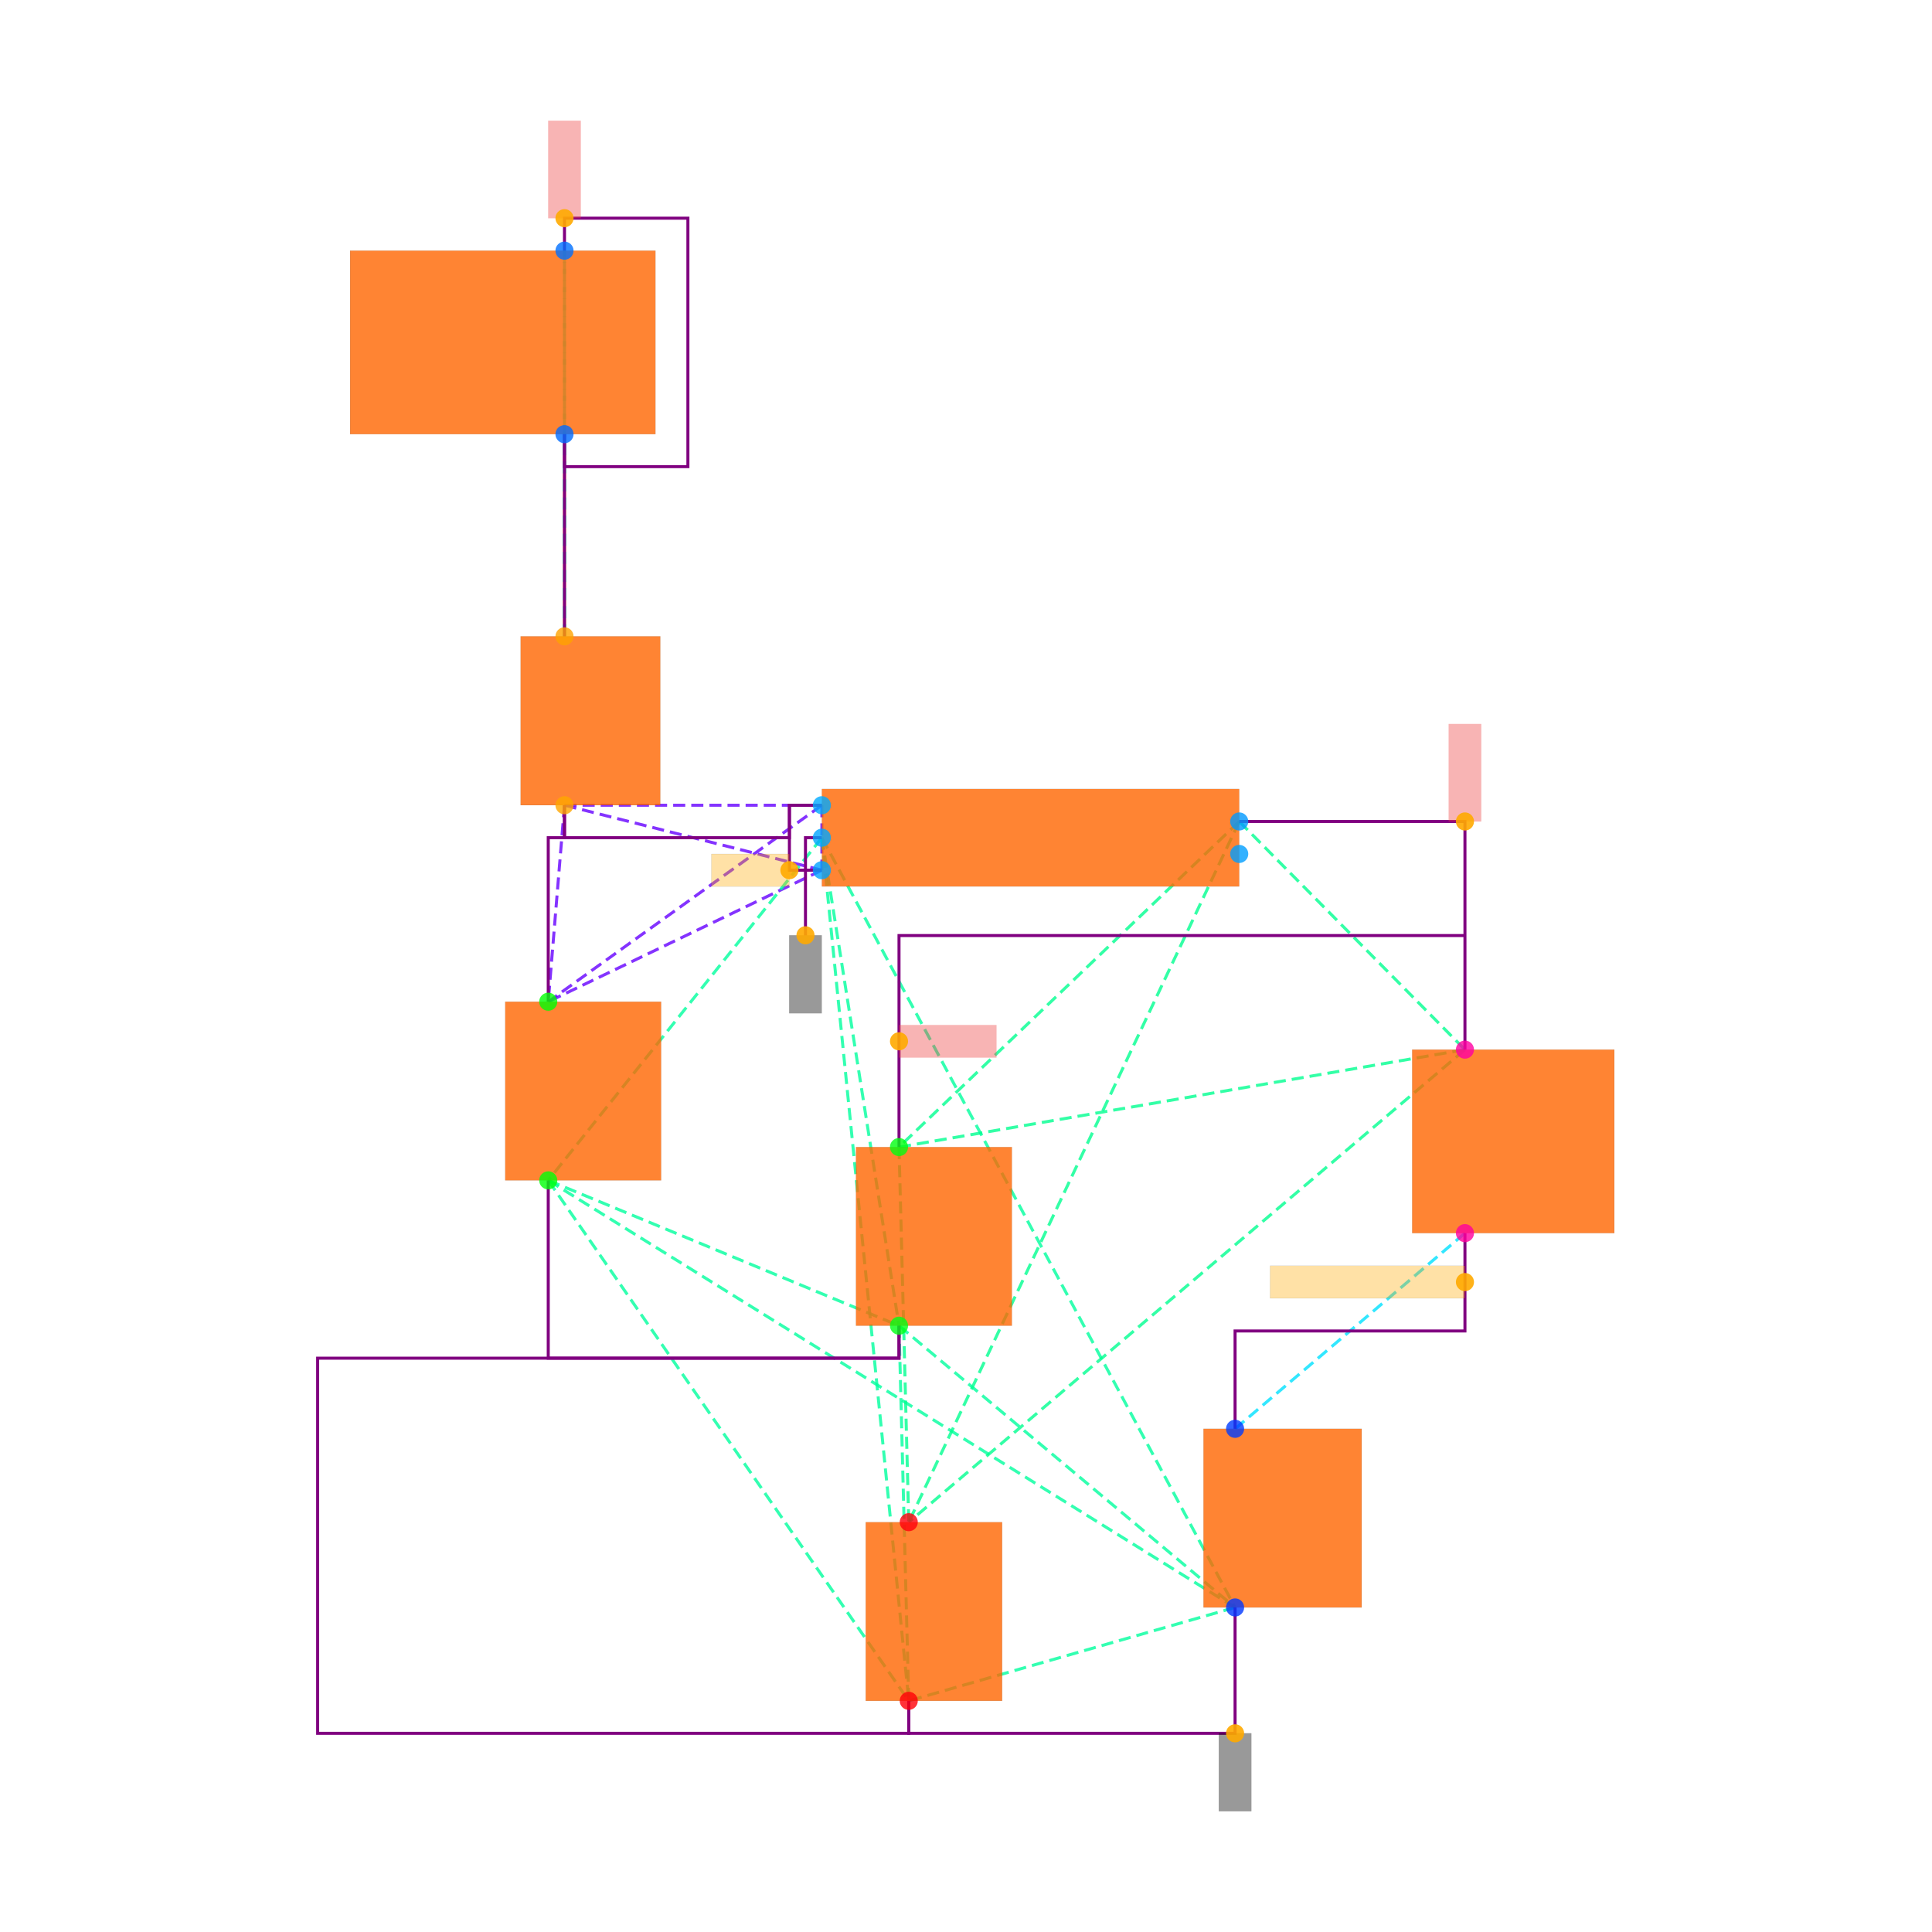
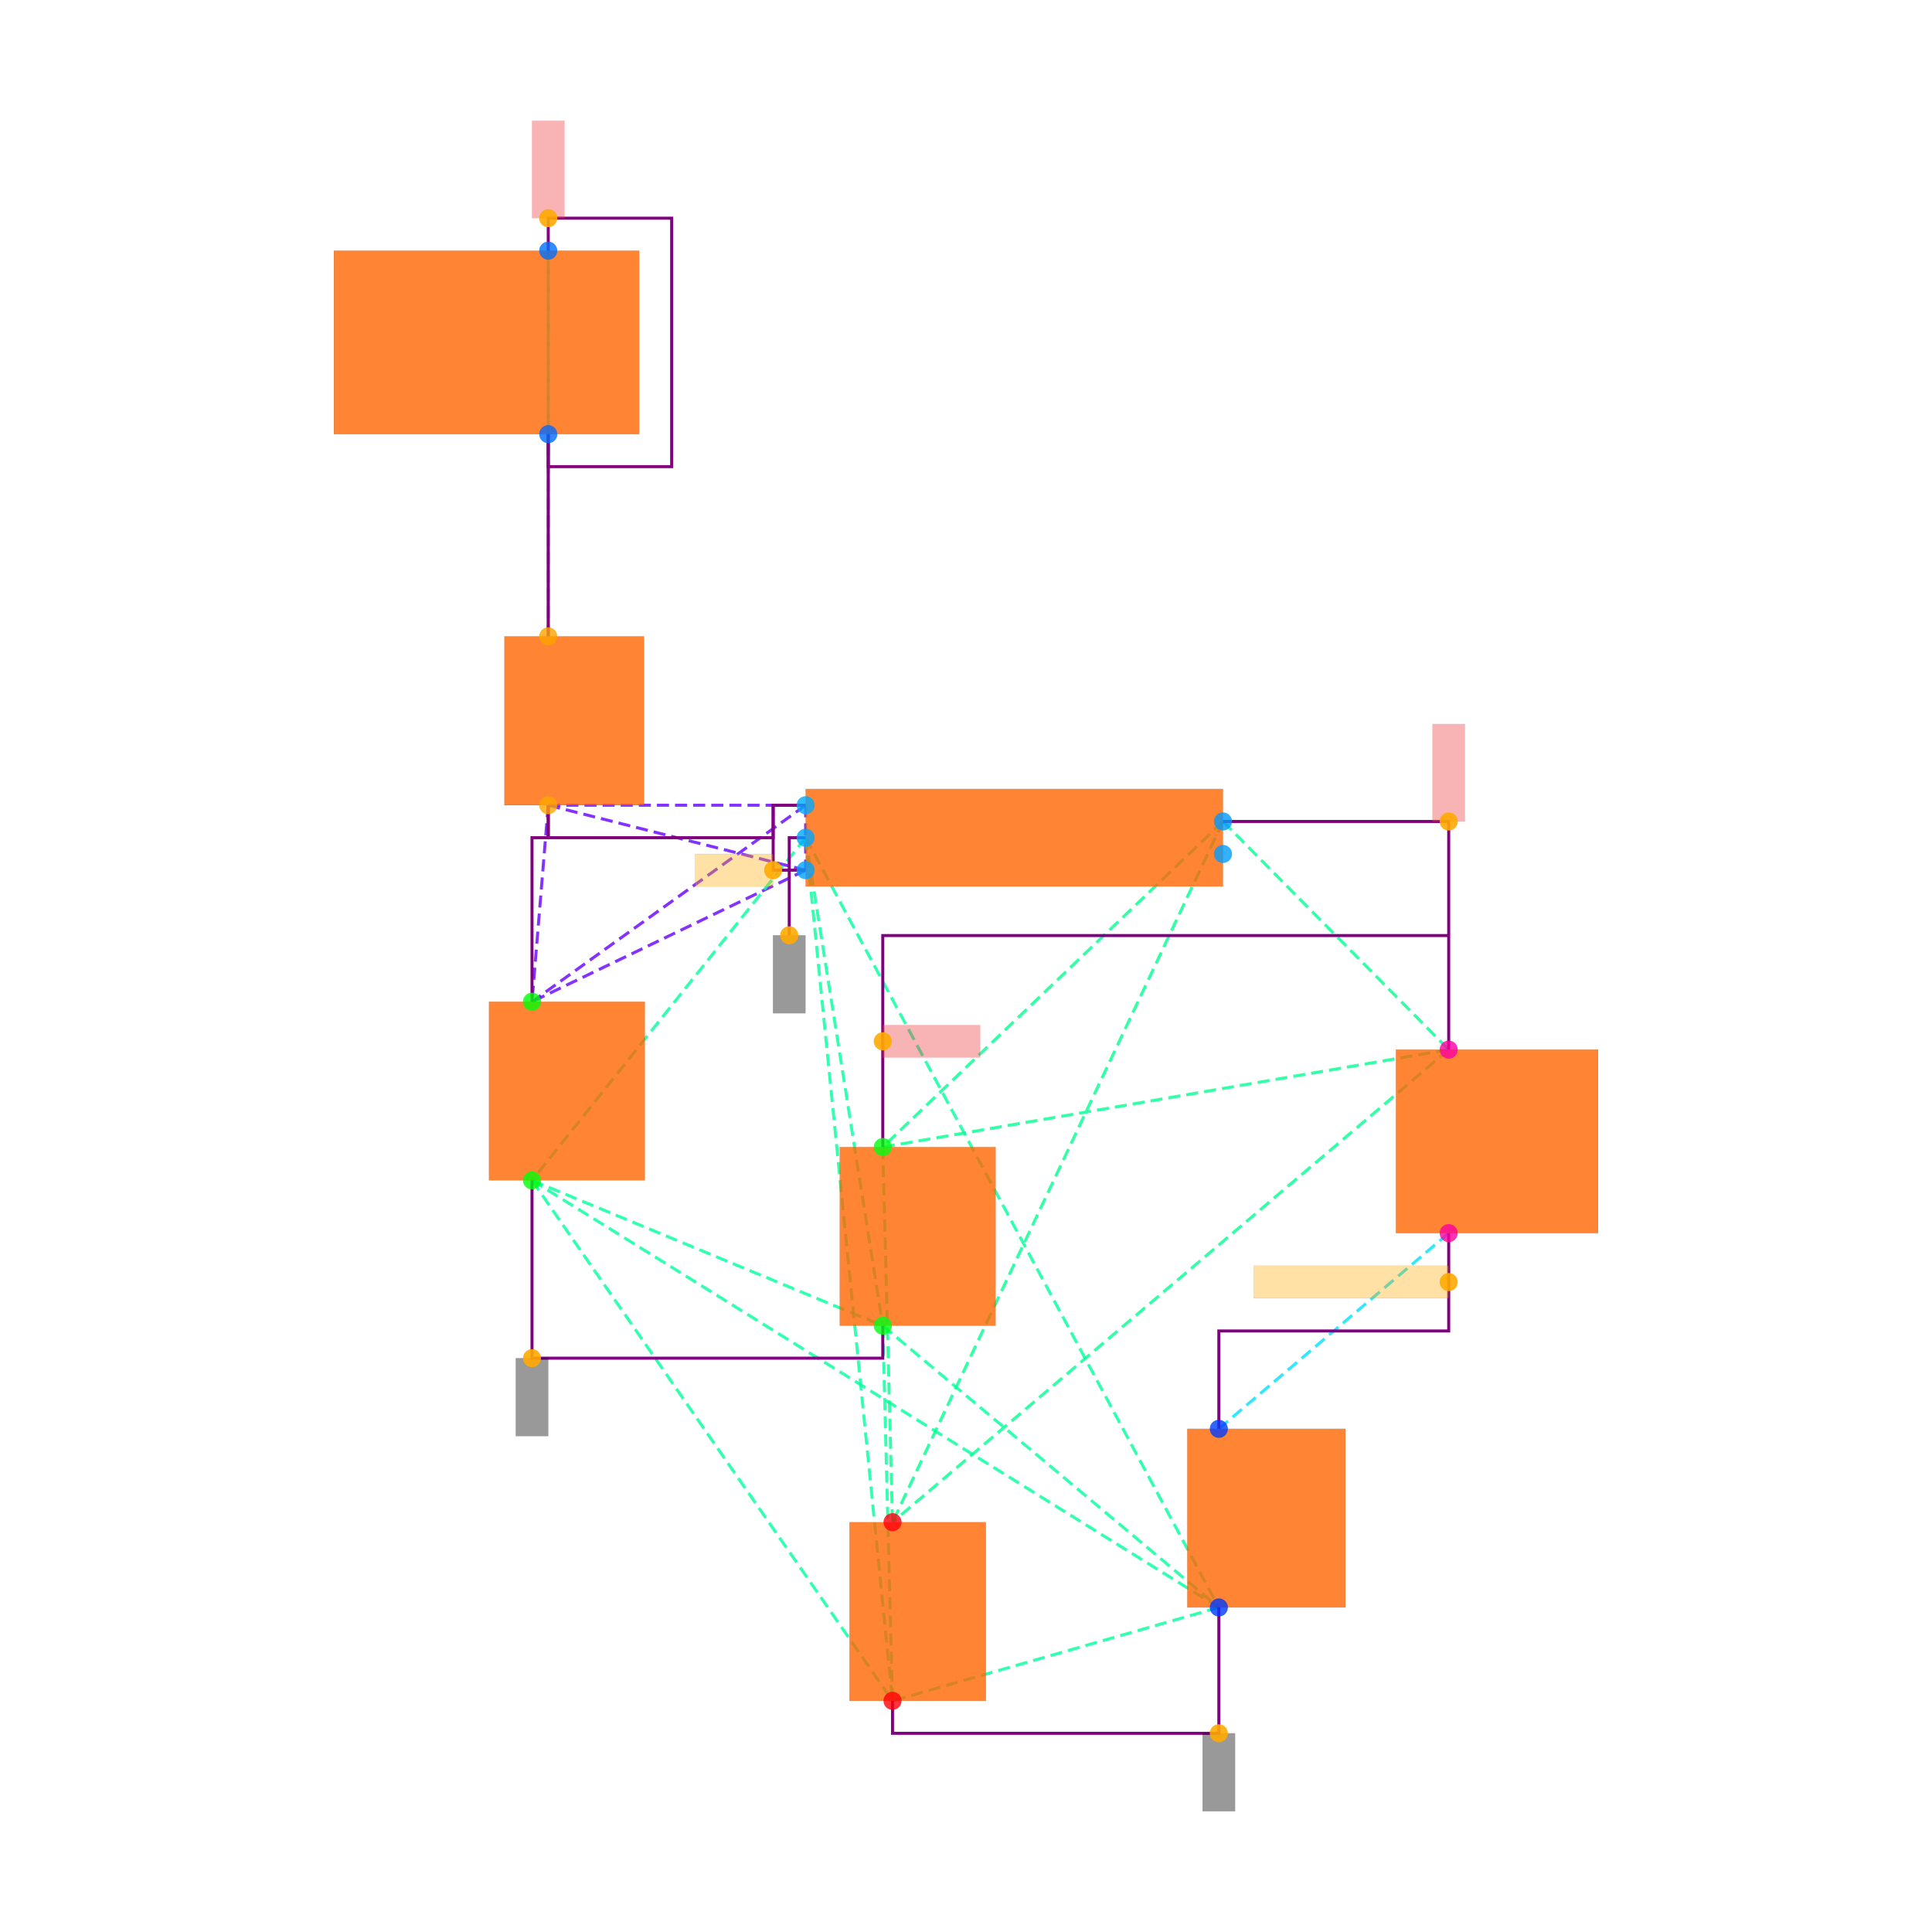
<svg xmlns="http://www.w3.org/2000/svg" width="640" height="640" viewBox="0 0 640 640">
  <rect width="100%" height="100%" fill="white" />
  <g>
-     <polyline data-points="-2.87,2.485 -2.87,1.2399999999999998" data-type="line" data-label="" points="186.993,143.823 186.993,210.797" fill="none" stroke="hsl(32, 100%, 50%, 0.8)" stroke-width="1px" />
-   </g>
-   <g>
-     <polyline data-points="-2.87,1.2399999999999998 -2.87,3.6149999999999998" data-type="line" data-label="" points="186.993,210.797 186.993,83.036" fill="none" stroke="hsl(170, 100%, 50%, 0.8)" stroke-width="1px" stroke-dasharray="4 2" />
-   </g>
-   <g>
-     <polyline data-points="-2.87,1.2399999999999998 -2.87,2.485" data-type="line" data-label="" points="186.993,210.797 186.993,143.823" fill="none" stroke="hsl(170, 100%, 50%, 0.8)" stroke-width="1px" stroke-dasharray="4 2" />
-   </g>
-   <g>
-     <polyline data-points="-2.87,3.6149999999999998 -2.87,2.485" data-type="line" data-label="" points="186.993,83.036 186.993,143.823" fill="none" stroke="hsl(170, 100%, 50%, 0.8)" stroke-width="1px" stroke-dasharray="4 2" />
-   </g>
-   <g>
-     <polyline data-points="-2.87,0.19999999999999973 -1.2850000000000001,0.2" data-type="line" data-label="" points="186.993,266.744 272.257,266.744" fill="none" stroke="hsl(264, 100%, 50%, 0.8)" stroke-width="1px" stroke-dasharray="4 2" />
-   </g>
-   <g>
-     <polyline data-points="-2.87,0.19999999999999973 -1.2850000000000001,-0.2" data-type="line" data-label="" points="186.993,266.744 272.257,288.261" fill="none" stroke="hsl(264, 100%, 50%, 0.8)" stroke-width="1px" stroke-dasharray="4 2" />
-   </g>
-   <g>
-     <polyline data-points="-2.87,0.19999999999999973 -2.97,-1.0099999999999998" data-type="line" data-label="" points="186.993,266.744 181.614,331.835" fill="none" stroke="hsl(264, 100%, 50%, 0.8)" stroke-width="1px" stroke-dasharray="4 2" />
-   </g>
-   <g>
-     <polyline data-points="-1.2850000000000001,0.2 -1.2850000000000001,-0.2" data-type="line" data-label="" points="272.257,266.744 272.257,288.261" fill="none" stroke="hsl(264, 100%, 50%, 0.8)" stroke-width="1px" stroke-dasharray="4 2" />
-   </g>
-   <g>
-     <polyline data-points="-1.2850000000000001,0.2 -2.97,-1.0099999999999998" data-type="line" data-label="" points="272.257,266.744 181.614,331.835" fill="none" stroke="hsl(264, 100%, 50%, 0.8)" stroke-width="1px" stroke-dasharray="4 2" />
-   </g>
-   <g>
-     <polyline data-points="-1.2850000000000001,-0.2 -2.97,-1.0099999999999998" data-type="line" data-label="" points="272.257,288.261 181.614,331.835" fill="none" stroke="hsl(264, 100%, 50%, 0.8)" stroke-width="1px" stroke-dasharray="4 2" />
-   </g>
-   <g>
-     <polyline data-points="-1.2850000000000001,0 -2.97,-2.1100000000000003" data-type="line" data-label="" points="272.257,277.502 181.614,391.009" fill="none" stroke="hsl(157, 100%, 50%, 0.8)" stroke-width="1px" stroke-dasharray="4 2" />
-   </g>
-   <g>
-     <polyline data-points="-1.2850000000000001,0 -0.8100000000000003,-3.005000000000001" data-type="line" data-label="" points="272.257,277.502 297.81,439.155" fill="none" stroke="hsl(157, 100%, 50%, 0.8)" stroke-width="1px" stroke-dasharray="4 2" />
-   </g>
-   <g>
-     <polyline data-points="-1.2850000000000001,0 1.2594553499999992,-4.739999999999999" data-type="line" data-label="" points="272.257,277.502 409.135,532.488" fill="none" stroke="hsl(157, 100%, 50%, 0.8)" stroke-width="1px" stroke-dasharray="4 2" />
-   </g>
-   <g>
-     <polyline data-points="-1.2850000000000001,0 -0.75,-5.315" data-type="line" data-label="" points="272.257,277.502 301.037,563.42" fill="none" stroke="hsl(157, 100%, 50%, 0.8)" stroke-width="1px" stroke-dasharray="4 2" />
-   </g>
-   <g>
-     <polyline data-points="-2.97,-2.1100000000000003 -0.8100000000000003,-3.005000000000001" data-type="line" data-label="" points="181.614,391.009 297.81,439.155" fill="none" stroke="hsl(157, 100%, 50%, 0.8)" stroke-width="1px" stroke-dasharray="4 2" />
-   </g>
-   <g>
-     <polyline data-points="-2.97,-2.1100000000000003 1.2594553499999992,-4.739999999999999" data-type="line" data-label="" points="181.614,391.009 409.135,532.488" fill="none" stroke="hsl(157, 100%, 50%, 0.8)" stroke-width="1px" stroke-dasharray="4 2" />
-   </g>
-   <g>
-     <polyline data-points="-2.97,-2.1100000000000003 -0.75,-5.315" data-type="line" data-label="" points="181.614,391.009 301.037,563.42" fill="none" stroke="hsl(157, 100%, 50%, 0.8)" stroke-width="1px" stroke-dasharray="4 2" />
-   </g>
-   <g>
-     <polyline data-points="-0.8100000000000003,-3.005000000000001 1.2594553499999992,-4.739999999999999" data-type="line" data-label="" points="297.81,439.155 409.135,532.488" fill="none" stroke="hsl(157, 100%, 50%, 0.8)" stroke-width="1px" stroke-dasharray="4 2" />
-   </g>
-   <g>
-     <polyline data-points="-0.8100000000000003,-3.005000000000001 -0.75,-5.315" data-type="line" data-label="" points="297.81,439.155 301.037,563.42" fill="none" stroke="hsl(157, 100%, 50%, 0.8)" stroke-width="1px" stroke-dasharray="4 2" />
-   </g>
-   <g>
-     <polyline data-points="1.2594553499999992,-4.739999999999999 -0.75,-5.315" data-type="line" data-label="" points="409.135,532.488 301.037,563.42" fill="none" stroke="hsl(157, 100%, 50%, 0.8)" stroke-width="1px" stroke-dasharray="4 2" />
-   </g>
-   <g>
-     <polyline data-points="1.2850000000000001,0.1 -0.8100000000000003,-1.9050000000000002" data-type="line" data-label="" points="410.509,272.123 297.81,379.981" fill="none" stroke="hsl(154, 100%, 50%, 0.8)" stroke-width="1px" stroke-dasharray="4 2" />
-   </g>
-   <g>
-     <polyline data-points="1.2850000000000001,0.1 2.675,-1.3049999999999997" data-type="line" data-label="" points="410.509,272.123 485.283,347.704" fill="none" stroke="hsl(154, 100%, 50%, 0.8)" stroke-width="1px" stroke-dasharray="4 2" />
-   </g>
-   <g>
-     <polyline data-points="1.2850000000000001,0.1 -0.75,-4.215000000000001" data-type="line" data-label="" points="410.509,272.123 301.037,504.246" fill="none" stroke="hsl(154, 100%, 50%, 0.8)" stroke-width="1px" stroke-dasharray="4 2" />
-   </g>
-   <g>
-     <polyline data-points="-0.8100000000000003,-1.9050000000000002 2.675,-1.3049999999999997" data-type="line" data-label="" points="297.81,379.981 485.283,347.704" fill="none" stroke="hsl(154, 100%, 50%, 0.8)" stroke-width="1px" stroke-dasharray="4 2" />
-   </g>
-   <g>
-     <polyline data-points="-0.8100000000000003,-1.9050000000000002 -0.75,-4.215000000000001" data-type="line" data-label="" points="297.81,379.981 301.037,504.246" fill="none" stroke="hsl(154, 100%, 50%, 0.8)" stroke-width="1px" stroke-dasharray="4 2" />
-   </g>
-   <g>
-     <polyline data-points="2.675,-1.3049999999999997 -0.75,-4.215000000000001" data-type="line" data-label="" points="485.283,347.704 301.037,504.246" fill="none" stroke="hsl(154, 100%, 50%, 0.8)" stroke-width="1px" stroke-dasharray="4 2" />
-   </g>
-   <g>
-     <polyline data-points="2.675,-2.4349999999999996 1.2594553499999992,-3.6399999999999997" data-type="line" data-label="" points="485.283,408.492 409.135,473.314" fill="none" stroke="hsl(187, 100%, 50%, 0.8)" stroke-width="1px" stroke-dasharray="4 2" />
-   </g>
-   <g>
-     <polyline data-points="-2.87,2.485 -2.87,1.2399999999999998" data-type="line" data-label="" points="186.993,143.823 186.993,210.797" fill="none" stroke="purple" stroke-width="1px" />
-   </g>
-   <g>
-     <polyline data-points="-2.87,3.6149999999999998 -2.87,3.815 -2.1099999999999994,3.815 -2.1099999999999994,2.2849999999999997 -2.87,2.2849999999999997 -2.87,2.485" data-type="line" data-label="" points="186.993,83.036 186.993,72.277 227.877,72.277 227.877,154.582 186.993,154.582 186.993,143.823" fill="none" stroke="purple" stroke-width="1px" />
-   </g>
-   <g>
-     <polyline data-points="-2.87,0.19999999999999973 -2.87,-2.220446049250313e-16 -2.97,-2.220446049250313e-16 -2.97,-1.0099999999999998" data-type="line" data-label="" points="186.993,266.744 186.993,277.502 181.614,277.502 181.614,331.835" fill="none" stroke="purple" stroke-width="1px" />
-   </g>
-   <g>
-     <polyline data-points="-2.97,-2.1100000000000003 -2.97,-3.205000000000001 -0.81,-3.205000000000001 -0.81,-3.005000000000001" data-type="line" data-label="" points="181.614,391.009 181.614,449.914 297.81,449.914 297.81,439.155" fill="none" stroke="purple" stroke-width="1px" />
-   </g>
-   <g>
-     <polyline data-points="1.2594553499999988,-4.739999999999999 1.2594553499999988,-5.515000000000001 -0.75,-5.515000000000001 -0.75,-5.315" data-type="line" data-label="" points="409.135,532.488 409.135,574.179 301.037,574.179 301.037,563.42" fill="none" stroke="purple" stroke-width="1px" />
-   </g>
-   <g>
-     <polyline data-points="1.2850000000000001,0.1 2.675,0.1 2.675,-1.3049999999999997" data-type="line" data-label="" points="410.509,272.123 485.283,272.123 485.283,347.704" fill="none" stroke="purple" stroke-width="1px" />
-   </g>
-   <g>
-     <polyline data-points="2.6749999999999994,-2.4349999999999996 2.6749999999999994,-3.0374999999999996 1.2594553499999992,-3.0374999999999996 1.2594553499999992,-3.6399999999999997" data-type="line" data-label="" points="485.283,408.492 485.283,440.903 409.135,440.903 409.135,473.314" fill="none" stroke="purple" stroke-width="1px" />
-   </g>
-   <g>
-     <polyline data-points="-0.8100000000000003,-3.005000000000001 -0.8100000000000003,-3.205000000000001 -4.390000000000001,-3.205000000000001 -4.390000000000001,-5.515000000000001 -0.75,-5.515000000000001 -0.75,-5.315" data-type="line" data-label="" points="297.81,439.155 297.81,449.914 105.226,449.914 105.226,574.179 301.037,574.179 301.037,563.42" fill="none" stroke="purple" stroke-width="1px" />
-   </g>
-   <g>
-     <polyline data-points="-0.8100000000000003,-1.9050000000000002 -0.8100000000000003,-0.6024999999999998 2.675,-0.6024999999999998" data-type="line" data-label="" points="297.81,379.981 297.81,309.914 485.283,309.914" fill="none" stroke="purple" stroke-width="1px" />
-   </g>
-   <g>
-     <polyline data-points="-1.2850000000000001,0.20000000000000018 -1.485,0.20000000000000018 -1.485,-4.440892098500626e-16 -2.87,-4.440892098500626e-16 -2.87,0.19999999999999973" data-type="line" data-label="" points="272.257,266.744 261.499,266.744 261.499,277.502 186.993,277.502 186.993,266.744" fill="none" stroke="purple" stroke-width="1px" />
-   </g>
-   <g>
-     <polyline data-points="-1.2850000000000001,-0.2 -1.485,-0.2 -1.485,0.2 -1.2850000000000001,0.2" data-type="line" data-label="" points="272.257,288.261 261.499,288.261 261.499,266.744 272.257,266.744" fill="none" stroke="purple" stroke-width="1px" />
-   </g>
-   <g>
-     <polyline data-points="-1.2850000000000001,0 -1.3860000000000001,0 -1.3860000000000001,-0.601" data-type="line" data-label="" points="272.257,277.502 266.824,277.502 266.824,309.833" fill="none" stroke="purple" stroke-width="1px" />
-   </g>
-   <g>
-     <rect data-type="rect" data-label="schematic_component_0" data-x="-2.71" data-y="0.7199999999999998" x="172.469" y="210.797" width="46.263" height="55.946" fill="hsl(24, 100%, 50%, 0.8)" stroke="black" stroke-width="0.019" />
-   </g>
-   <g>
-     <rect data-type="rect" data-label="schematic_component_1" data-x="-3.25" data-y="3.05" x="115.985" y="83.036" width="101.134" height="60.788" fill="hsl(24, 100%, 50%, 0.8)" stroke="black" stroke-width="0.019" />
-   </g>
-   <g>
-     <rect data-type="rect" data-label="schematic_component_2" data-x="0" data-y="0" x="272.257" y="261.364" width="138.252" height="32.277" fill="hsl(24, 100%, 50%, 0.8)" stroke="black" stroke-width="0.019" />
-   </g>
-   <g>
-     <rect data-type="rect" data-label="schematic_component_3" data-x="-2.755" data-y="-1.56" x="167.358" y="331.835" width="51.643" height="59.174" fill="hsl(24, 100%, 50%, 0.8)" stroke="black" stroke-width="0.019" />
-   </g>
-   <g>
-     <rect data-type="rect" data-label="schematic_component_4" data-x="-0.5950000000000002" data-y="-2.4550000000000005" x="283.554" y="379.981" width="51.643" height="59.174" fill="hsl(24, 100%, 50%, 0.8)" stroke="black" stroke-width="0.019" />
-   </g>
-   <g>
-     <rect data-type="rect" data-label="schematic_component_5" data-x="2.9724999999999997" data-y="-1.8699999999999997" x="467.8" y="347.704" width="66.974" height="60.788" fill="hsl(24, 100%, 50%, 0.8)" stroke="black" stroke-width="0.019" />
-   </g>
-   <g>
-     <rect data-type="rect" data-label="schematic_component_6" data-x="1.5519553499999992" data-y="-4.1899999999999995" x="398.674" y="473.314" width="52.391" height="59.174" fill="hsl(24, 100%, 50%, 0.8)" stroke="black" stroke-width="0.019" />
-   </g>
-   <g>
-     <rect data-type="rect" data-label="schematic_component_7" data-x="-0.5950000000000001" data-y="-4.765000000000001" x="286.782" y="504.246" width="45.187" height="59.174" fill="hsl(24, 100%, 50%, 0.8)" stroke="black" stroke-width="0.019" />
-   </g>
-   <g>
-     <rect data-type="rect" data-label="netId: VBUS globalConnNetId: connectivity_net0" data-x="-2.87" data-y="4.115" x="181.614" y="40" width="10.759" height="32.277" fill="#ef444466" stroke="#ef4444" stroke-width="0.019" />
-   </g>
-   <g>
-     <rect data-type="rect" data-label="netId: RAW globalConnNetId: connectivity_net1" data-x="-1.725" data-y="-0.2" x="235.677" y="282.882" width="25.821" height="10.759" fill="hsl(40, 100%, 50%, 0.35)" stroke="black" stroke-width="0.019" />
-   </g>
-   <g>
-     <rect data-type="rect" data-label="netId: GND globalConnNetId: connectivity_net2" data-x="-1.3860000000000001" data-y="-0.841" x="261.445" y="309.833" width="10.759" height="25.821" fill="#00000066" stroke="#000000" stroke-width="0.019" />
-   </g>
-   <g>
-     <rect data-type="rect" data-label="netId: GND globalConnNetId: connectivity_net2" data-x="1.2594553499999988" data-y="-5.755000000000001" x="403.756" y="574.179" width="10.759" height="25.821" fill="#00000066" stroke="#000000" stroke-width="0.019" />
-   </g>
-   <g>
-     <rect data-type="rect" data-label="netId: V3V3 globalConnNetId: connectivity_net3" data-x="2.675" data-y="0.4" x="479.904" y="239.846" width="10.759" height="32.277" fill="#ef444466" stroke="#ef4444" stroke-width="0.019" />
-   </g>
-   <g>
-     <rect data-type="rect" data-label="netId: V3V3 globalConnNetId: connectivity_net3" data-x="-0.5100000000000002" data-y="-1.2537500000000001" x="297.81" y="339.568" width="32.277" height="10.759" fill="#ef444466" stroke="#ef4444" stroke-width="0.019" />
-   </g>
-   <g>
-     <rect data-type="rect" data-label="netId: PWR_LED_K globalConnNetId: connectivity_net4" data-x="2.0749999999999993" data-y="-2.7362499999999996" x="420.73" y="419.318" width="64.553" height="10.759" fill="hsl(40, 100%, 50%, 0.35)" stroke="black" stroke-width="0.019" />
-   </g>
-   <g>
-     <circle data-type="point" data-label="DPROT.1 y+" data-x="-2.87" data-y="1.2399999999999998" cx="186.993" cy="210.797" r="3" fill="hsl(38, 100%, 50%, 0.8)" />
-   </g>
-   <g>
-     <circle data-type="point" data-label="DPROT.2 y-" data-x="-2.87" data-y="0.19999999999999973" cx="186.993" cy="266.744" r="3" fill="hsl(39, 100%, 50%, 0.8)" />
-   </g>
-   <g>
-     <circle data-type="point" data-label="F1.1 y+" data-x="-2.87" data-y="3.6149999999999998" cx="186.993" cy="83.036" r="3" fill="hsl(214, 100%, 50%, 0.8)" />
-   </g>
-   <g>
-     <circle data-type="point" data-label="F1.2 y-" data-x="-2.87" data-y="2.485" cx="186.993" cy="143.823" r="3" fill="hsl(215, 100%, 50%, 0.8)" />
-   </g>
-   <g>
-     <circle data-type="point" data-label="U2.1 x-" data-x="-1.2850000000000001" data-y="0.2" cx="272.257" cy="266.744" r="3" fill="hsl(200, 100%, 50%, 0.8)" />
-   </g>
-   <g>
-     <circle data-type="point" data-label="U2.2 x-" data-x="-1.2850000000000001" data-y="0" cx="272.257" cy="277.502" r="3" fill="hsl(201, 100%, 50%, 0.8)" />
-   </g>
-   <g>
-     <circle data-type="point" data-label="U2.3 x-" data-x="-1.2850000000000001" data-y="-0.2" cx="272.257" cy="288.261" r="3" fill="hsl(202, 100%, 50%, 0.8)" />
-   </g>
-   <g>
-     <circle data-type="point" data-label="U2.4 x+" data-x="1.2850000000000001" data-y="-0.1" cx="410.509" cy="282.882" r="3" fill="hsl(203, 100%, 50%, 0.8)" />
-   </g>
-   <g>
-     <circle data-type="point" data-label="U2.5 x+" data-x="1.2850000000000001" data-y="0.1" cx="410.509" cy="272.123" r="3" fill="hsl(204, 100%, 50%, 0.8)" />
-   </g>
-   <g>
-     <circle data-type="point" data-label="C1.1 y+" data-x="-2.97" data-y="-1.0099999999999998" cx="181.614" cy="331.835" r="3" fill="hsl(121, 100%, 50%, 0.8)" />
-   </g>
-   <g>
-     <circle data-type="point" data-label="C1.2 y-" data-x="-2.97" data-y="-2.1100000000000003" cx="181.614" cy="391.009" r="3" fill="hsl(122, 100%, 50%, 0.8)" />
-   </g>
-   <g>
-     <circle data-type="point" data-label="C4.1 y+" data-x="-0.8100000000000003" data-y="-1.9050000000000002" cx="297.81" cy="379.981" r="3" fill="hsl(124, 100%, 50%, 0.8)" />
-   </g>
-   <g>
-     <circle data-type="point" data-label="C4.2 y-" data-x="-0.8100000000000003" data-y="-3.005000000000001" cx="297.81" cy="439.155" r="3" fill="hsl(125, 100%, 50%, 0.8)" />
-   </g>
-   <g>
-     <circle data-type="point" data-label="DPWR.1 y+" data-x="2.675" data-y="-1.3049999999999997" cx="485.283" cy="347.704" r="3" fill="hsl(322, 100%, 50%, 0.8)" />
-   </g>
-   <g>
-     <circle data-type="point" data-label="DPWR.2 y-" data-x="2.675" data-y="-2.4349999999999996" cx="485.283" cy="408.492" r="3" fill="hsl(323, 100%, 50%, 0.8)" />
-   </g>
-   <g>
-     <circle data-type="point" data-label="R1.1 y+" data-x="1.2594553499999992" data-y="-3.6399999999999997" cx="409.135" cy="473.314" r="3" fill="hsl(226, 100%, 50%, 0.8)" />
-   </g>
-   <g>
-     <circle data-type="point" data-label="R1.2 y-" data-x="1.2594553499999992" data-y="-4.739999999999999" cx="409.135" cy="532.488" r="3" fill="hsl(227, 100%, 50%, 0.8)" />
-   </g>
-   <g>
-     <circle data-type="point" data-label="C18.1 y+" data-x="-0.75" data-y="-4.215000000000001" cx="301.037" cy="504.246" r="3" fill="hsl(357, 100%, 50%, 0.8)" />
-   </g>
-   <g>
-     <circle data-type="point" data-label="C18.2 y-" data-x="-0.75" data-y="-5.315" cx="301.037" cy="563.42" r="3" fill="hsl(358, 100%, 50%, 0.8)" />
-   </g>
-   <g>
-     <circle data-type="point" data-label="anchorPoint orientation: y+" data-x="-2.87" data-y="3.815" cx="186.993" cy="72.277" r="3" fill="hsl(40, 100%, 50%, 0.9)" />
-   </g>
-   <g>
-     <circle data-type="point" data-label="anchorPoint orientation: x-" data-x="-1.485" data-y="-0.2" cx="261.499" cy="288.261" r="3" fill="hsl(40, 100%, 50%, 0.9)" />
-   </g>
-   <g>
-     <circle data-type="point" data-label="anchorPoint orientation: y-" data-x="-1.3860000000000001" data-y="-0.601" cx="266.824" cy="309.833" r="3" fill="hsl(40, 100%, 50%, 0.9)" />
-   </g>
-   <g>
-     <circle data-type="point" data-label="anchorPoint orientation: y-" data-x="1.2594553499999988" data-y="-5.515000000000001" cx="409.135" cy="574.179" r="3" fill="hsl(40, 100%, 50%, 0.9)" />
-   </g>
-   <g>
-     <circle data-type="point" data-label="anchorPoint orientation: y+" data-x="2.675" data-y="0.1" cx="485.283" cy="272.123" r="3" fill="hsl(40, 100%, 50%, 0.9)" />
-   </g>
-   <g>
-     <circle data-type="point" data-label="anchorPoint orientation: x+" data-x="-0.8100000000000003" data-y="-1.2537500000000001" cx="297.81" cy="344.947" r="3" fill="hsl(40, 100%, 50%, 0.9)" />
-   </g>
-   <g>
-     <circle data-type="point" data-label="anchorPoint orientation: x-" data-x="2.6749999999999994" data-y="-2.7362499999999996" cx="485.283" cy="424.697" r="3" fill="hsl(40, 100%, 50%, 0.9)" />
+     <polyline data-points="-2.87,2.485 -2.87,1.2399999999999998" data-type="line" data-label="" points="181.614,143.823 181.614,210.797" fill="none" stroke="hsl(32, 100%, 50%, 0.8)" stroke-width="1px" />
+   </g>
+   <g>
+     <polyline data-points="-2.87,1.2399999999999998 -2.87,3.6149999999999998" data-type="line" data-label="" points="181.614,210.797 181.614,83.036" fill="none" stroke="hsl(170, 100%, 50%, 0.8)" stroke-width="1px" stroke-dasharray="4 2" />
+   </g>
+   <g>
+     <polyline data-points="-2.87,1.2399999999999998 -2.87,2.485" data-type="line" data-label="" points="181.614,210.797 181.614,143.823" fill="none" stroke="hsl(170, 100%, 50%, 0.8)" stroke-width="1px" stroke-dasharray="4 2" />
+   </g>
+   <g>
+     <polyline data-points="-2.87,3.6149999999999998 -2.87,2.485" data-type="line" data-label="" points="181.614,83.036 181.614,143.823" fill="none" stroke="hsl(170, 100%, 50%, 0.8)" stroke-width="1px" stroke-dasharray="4 2" />
+   </g>
+   <g>
+     <polyline data-points="-2.87,0.19999999999999973 -1.2850000000000001,0.2" data-type="line" data-label="" points="181.614,266.744 266.878,266.744" fill="none" stroke="hsl(264, 100%, 50%, 0.8)" stroke-width="1px" stroke-dasharray="4 2" />
+   </g>
+   <g>
+     <polyline data-points="-2.87,0.19999999999999973 -1.2850000000000001,-0.2" data-type="line" data-label="" points="181.614,266.744 266.878,288.261" fill="none" stroke="hsl(264, 100%, 50%, 0.8)" stroke-width="1px" stroke-dasharray="4 2" />
+   </g>
+   <g>
+     <polyline data-points="-2.87,0.19999999999999973 -2.97,-1.0099999999999998" data-type="line" data-label="" points="181.614,266.744 176.234,331.835" fill="none" stroke="hsl(264, 100%, 50%, 0.8)" stroke-width="1px" stroke-dasharray="4 2" />
+   </g>
+   <g>
+     <polyline data-points="-1.2850000000000001,0.2 -1.2850000000000001,-0.2" data-type="line" data-label="" points="266.878,266.744 266.878,288.261" fill="none" stroke="hsl(264, 100%, 50%, 0.8)" stroke-width="1px" stroke-dasharray="4 2" />
+   </g>
+   <g>
+     <polyline data-points="-1.2850000000000001,0.2 -2.97,-1.0099999999999998" data-type="line" data-label="" points="266.878,266.744 176.234,331.835" fill="none" stroke="hsl(264, 100%, 50%, 0.8)" stroke-width="1px" stroke-dasharray="4 2" />
+   </g>
+   <g>
+     <polyline data-points="-1.2850000000000001,-0.2 -2.97,-1.0099999999999998" data-type="line" data-label="" points="266.878,288.261 176.234,331.835" fill="none" stroke="hsl(264, 100%, 50%, 0.8)" stroke-width="1px" stroke-dasharray="4 2" />
+   </g>
+   <g>
+     <polyline data-points="-1.2850000000000001,0 -2.97,-2.1100000000000003" data-type="line" data-label="" points="266.878,277.502 176.234,391.009" fill="none" stroke="hsl(157, 100%, 50%, 0.8)" stroke-width="1px" stroke-dasharray="4 2" />
+   </g>
+   <g>
+     <polyline data-points="-1.2850000000000001,0 -0.8100000000000003,-3.005000000000001" data-type="line" data-label="" points="266.878,277.502 292.43,439.155" fill="none" stroke="hsl(157, 100%, 50%, 0.8)" stroke-width="1px" stroke-dasharray="4 2" />
+   </g>
+   <g>
+     <polyline data-points="-1.2850000000000001,0 1.2594553499999992,-4.739999999999999" data-type="line" data-label="" points="266.878,277.502 403.756,532.488" fill="none" stroke="hsl(157, 100%, 50%, 0.8)" stroke-width="1px" stroke-dasharray="4 2" />
+   </g>
+   <g>
+     <polyline data-points="-1.2850000000000001,0 -0.75,-5.315" data-type="line" data-label="" points="266.878,277.502 295.658,563.42" fill="none" stroke="hsl(157, 100%, 50%, 0.8)" stroke-width="1px" stroke-dasharray="4 2" />
+   </g>
+   <g>
+     <polyline data-points="-2.97,-2.1100000000000003 -0.8100000000000003,-3.005000000000001" data-type="line" data-label="" points="176.234,391.009 292.43,439.155" fill="none" stroke="hsl(157, 100%, 50%, 0.8)" stroke-width="1px" stroke-dasharray="4 2" />
+   </g>
+   <g>
+     <polyline data-points="-2.97,-2.1100000000000003 1.2594553499999992,-4.739999999999999" data-type="line" data-label="" points="176.234,391.009 403.756,532.488" fill="none" stroke="hsl(157, 100%, 50%, 0.8)" stroke-width="1px" stroke-dasharray="4 2" />
+   </g>
+   <g>
+     <polyline data-points="-2.97,-2.1100000000000003 -0.75,-5.315" data-type="line" data-label="" points="176.234,391.009 295.658,563.42" fill="none" stroke="hsl(157, 100%, 50%, 0.8)" stroke-width="1px" stroke-dasharray="4 2" />
+   </g>
+   <g>
+     <polyline data-points="-0.8100000000000003,-3.005000000000001 1.2594553499999992,-4.739999999999999" data-type="line" data-label="" points="292.43,439.155 403.756,532.488" fill="none" stroke="hsl(157, 100%, 50%, 0.8)" stroke-width="1px" stroke-dasharray="4 2" />
+   </g>
+   <g>
+     <polyline data-points="-0.8100000000000003,-3.005000000000001 -0.75,-5.315" data-type="line" data-label="" points="292.43,439.155 295.658,563.42" fill="none" stroke="hsl(157, 100%, 50%, 0.8)" stroke-width="1px" stroke-dasharray="4 2" />
+   </g>
+   <g>
+     <polyline data-points="1.2594553499999992,-4.739999999999999 -0.75,-5.315" data-type="line" data-label="" points="403.756,532.488 295.658,563.42" fill="none" stroke="hsl(157, 100%, 50%, 0.8)" stroke-width="1px" stroke-dasharray="4 2" />
+   </g>
+   <g>
+     <polyline data-points="1.2850000000000001,0.1 -0.8100000000000003,-1.9050000000000002" data-type="line" data-label="" points="405.13,272.123 292.43,379.981" fill="none" stroke="hsl(154, 100%, 50%, 0.8)" stroke-width="1px" stroke-dasharray="4 2" />
+   </g>
+   <g>
+     <polyline data-points="1.2850000000000001,0.1 2.675,-1.3049999999999997" data-type="line" data-label="" points="405.13,272.123 479.904,347.704" fill="none" stroke="hsl(154, 100%, 50%, 0.8)" stroke-width="1px" stroke-dasharray="4 2" />
+   </g>
+   <g>
+     <polyline data-points="1.2850000000000001,0.1 -0.75,-4.215000000000001" data-type="line" data-label="" points="405.13,272.123 295.658,504.246" fill="none" stroke="hsl(154, 100%, 50%, 0.8)" stroke-width="1px" stroke-dasharray="4 2" />
+   </g>
+   <g>
+     <polyline data-points="-0.8100000000000003,-1.9050000000000002 2.675,-1.3049999999999997" data-type="line" data-label="" points="292.43,379.981 479.904,347.704" fill="none" stroke="hsl(154, 100%, 50%, 0.8)" stroke-width="1px" stroke-dasharray="4 2" />
+   </g>
+   <g>
+     <polyline data-points="-0.8100000000000003,-1.9050000000000002 -0.75,-4.215000000000001" data-type="line" data-label="" points="292.43,379.981 295.658,504.246" fill="none" stroke="hsl(154, 100%, 50%, 0.8)" stroke-width="1px" stroke-dasharray="4 2" />
+   </g>
+   <g>
+     <polyline data-points="2.675,-1.3049999999999997 -0.75,-4.215000000000001" data-type="line" data-label="" points="479.904,347.704 295.658,504.246" fill="none" stroke="hsl(154, 100%, 50%, 0.8)" stroke-width="1px" stroke-dasharray="4 2" />
+   </g>
+   <g>
+     <polyline data-points="2.675,-2.4349999999999996 1.2594553499999992,-3.6399999999999997" data-type="line" data-label="" points="479.904,408.492 403.756,473.314" fill="none" stroke="hsl(187, 100%, 50%, 0.8)" stroke-width="1px" stroke-dasharray="4 2" />
+   </g>
+   <g>
+     <polyline data-points="-2.87,2.485 -2.87,1.2399999999999998" data-type="line" data-label="" points="181.614,143.823 181.614,210.797" fill="none" stroke="purple" stroke-width="1px" />
+   </g>
+   <g>
+     <polyline data-points="-2.87,3.6149999999999998 -2.87,3.815 -2.1099999999999994,3.815 -2.1099999999999994,2.2849999999999997 -2.87,2.2849999999999997 -2.87,2.485" data-type="line" data-label="" points="181.614,83.036 181.614,72.277 222.498,72.277 222.498,154.582 181.614,154.582 181.614,143.823" fill="none" stroke="purple" stroke-width="1px" />
+   </g>
+   <g>
+     <polyline data-points="-2.87,0.19999999999999973 -2.87,-2.220446049250313e-16 -2.97,-2.220446049250313e-16 -2.97,-1.0099999999999998" data-type="line" data-label="" points="181.614,266.744 181.614,277.502 176.234,277.502 176.234,331.835" fill="none" stroke="purple" stroke-width="1px" />
+   </g>
+   <g>
+     <polyline data-points="-2.97,-2.1100000000000003 -2.97,-3.205000000000001 -0.81,-3.205000000000001 -0.81,-3.005000000000001" data-type="line" data-label="" points="176.234,391.009 176.234,449.914 292.43,449.914 292.43,439.155" fill="none" stroke="purple" stroke-width="1px" />
+   </g>
+   <g>
+     <polyline data-points="1.2594553499999988,-4.739999999999999 1.2594553499999988,-5.515000000000001 -0.75,-5.515000000000001 -0.75,-5.315" data-type="line" data-label="" points="403.756,532.488 403.756,574.179 295.658,574.179 295.658,563.42" fill="none" stroke="purple" stroke-width="1px" />
+   </g>
+   <g>
+     <polyline data-points="1.2850000000000001,0.1 2.675,0.1 2.675,-1.3049999999999997" data-type="line" data-label="" points="405.13,272.123 479.904,272.123 479.904,347.704" fill="none" stroke="purple" stroke-width="1px" />
+   </g>
+   <g>
+     <polyline data-points="2.6749999999999994,-2.4349999999999996 2.6749999999999994,-3.0374999999999996 1.2594553499999992,-3.0374999999999996 1.2594553499999992,-3.6399999999999997" data-type="line" data-label="" points="479.904,408.492 479.904,440.903 403.756,440.903 403.756,473.314" fill="none" stroke="purple" stroke-width="1px" />
+   </g>
+   <g>
+     <polyline data-points="-0.8100000000000003,-1.9050000000000002 -0.8100000000000003,-0.6024999999999998 2.675,-0.6024999999999998" data-type="line" data-label="" points="292.43,379.981 292.43,309.914 479.904,309.914" fill="none" stroke="purple" stroke-width="1px" />
+   </g>
+   <g>
+     <polyline data-points="-1.2850000000000001,0.20000000000000018 -1.485,0.20000000000000018 -1.485,-4.440892098500626e-16 -2.87,-4.440892098500626e-16 -2.87,0.19999999999999973" data-type="line" data-label="" points="266.878,266.744 256.119,266.744 256.119,277.502 181.614,277.502 181.614,266.744" fill="none" stroke="purple" stroke-width="1px" />
+   </g>
+   <g>
+     <polyline data-points="-1.2850000000000001,-0.2 -1.485,-0.2 -1.485,0.2 -1.2850000000000001,0.2" data-type="line" data-label="" points="266.878,288.261 256.119,288.261 256.119,266.744 266.878,266.744" fill="none" stroke="purple" stroke-width="1px" />
+   </g>
+   <g>
+     <polyline data-points="-1.2850000000000001,0 -1.3860000000000001,0 -1.3860000000000001,-0.601" data-type="line" data-label="" points="266.878,277.502 261.445,277.502 261.445,309.833" fill="none" stroke="purple" stroke-width="1px" />
+   </g>
+   <g>
+     <rect data-type="rect" data-label="schematic_component_0" data-x="-2.71" data-y="0.7199999999999998" x="167.089" y="210.797" width="46.263" height="55.946" fill="hsl(24, 100%, 50%, 0.8)" stroke="black" stroke-width="0.019" />
+   </g>
+   <g>
+     <rect data-type="rect" data-label="schematic_component_1" data-x="-3.25" data-y="3.05" x="110.605" y="83.036" width="101.134" height="60.788" fill="hsl(24, 100%, 50%, 0.8)" stroke="black" stroke-width="0.019" />
+   </g>
+   <g>
+     <rect data-type="rect" data-label="schematic_component_2" data-x="0" data-y="0" x="266.878" y="261.364" width="138.252" height="32.277" fill="hsl(24, 100%, 50%, 0.8)" stroke="black" stroke-width="0.019" />
+   </g>
+   <g>
+     <rect data-type="rect" data-label="schematic_component_3" data-x="-2.755" data-y="-1.56" x="161.979" y="331.835" width="51.643" height="59.174" fill="hsl(24, 100%, 50%, 0.8)" stroke="black" stroke-width="0.019" />
+   </g>
+   <g>
+     <rect data-type="rect" data-label="schematic_component_4" data-x="-0.5950000000000002" data-y="-2.4550000000000005" x="278.175" y="379.981" width="51.643" height="59.174" fill="hsl(24, 100%, 50%, 0.8)" stroke="black" stroke-width="0.019" />
+   </g>
+   <g>
+     <rect data-type="rect" data-label="schematic_component_5" data-x="2.9724999999999997" data-y="-1.8699999999999997" x="462.421" y="347.704" width="66.974" height="60.788" fill="hsl(24, 100%, 50%, 0.8)" stroke="black" stroke-width="0.019" />
+   </g>
+   <g>
+     <rect data-type="rect" data-label="schematic_component_6" data-x="1.5519553499999992" data-y="-4.1899999999999995" x="393.295" y="473.314" width="52.391" height="59.174" fill="hsl(24, 100%, 50%, 0.8)" stroke="black" stroke-width="0.019" />
+   </g>
+   <g>
+     <rect data-type="rect" data-label="schematic_component_7" data-x="-0.5950000000000001" data-y="-4.765000000000001" x="281.402" y="504.246" width="45.187" height="59.174" fill="hsl(24, 100%, 50%, 0.8)" stroke="black" stroke-width="0.019" />
+   </g>
+   <g>
+     <rect data-type="rect" data-label="netId: VBUS globalConnNetId: connectivity_net0" data-x="-2.87" data-y="4.115" x="176.234" y="40" width="10.759" height="32.277" fill="#ef444466" stroke="#ef4444" stroke-width="0.019" />
+   </g>
+   <g>
+     <rect data-type="rect" data-label="netId: RAW globalConnNetId: connectivity_net1" data-x="-1.725" data-y="-0.2" x="230.298" y="282.882" width="25.821" height="10.759" fill="hsl(40, 100%, 50%, 0.35)" stroke="black" stroke-width="0.019" />
+   </g>
+   <g>
+     <rect data-type="rect" data-label="netId: GND globalConnNetId: connectivity_net2" data-x="-1.3860000000000001" data-y="-0.841" x="256.065" y="309.833" width="10.759" height="25.821" fill="#00000066" stroke="#000000" stroke-width="0.019" />
+   </g>
+   <g>
+     <rect data-type="rect" data-label="netId: GND globalConnNetId: connectivity_net2" data-x="-2.97" data-y="-3.445000000000001" x="170.855" y="449.914" width="10.759" height="25.821" fill="#00000066" stroke="#000000" stroke-width="0.019" />
+   </g>
+   <g>
+     <rect data-type="rect" data-label="netId: GND globalConnNetId: connectivity_net2" data-x="1.2594553499999988" data-y="-5.755000000000001" x="398.376" y="574.179" width="10.759" height="25.821" fill="#00000066" stroke="#000000" stroke-width="0.019" />
+   </g>
+   <g>
+     <rect data-type="rect" data-label="netId: V3V3 globalConnNetId: connectivity_net3" data-x="2.675" data-y="0.4" x="474.524" y="239.846" width="10.759" height="32.277" fill="#ef444466" stroke="#ef4444" stroke-width="0.019" />
+   </g>
+   <g>
+     <rect data-type="rect" data-label="netId: V3V3 globalConnNetId: connectivity_net3" data-x="-0.5100000000000002" data-y="-1.2537500000000001" x="292.43" y="339.568" width="32.277" height="10.759" fill="#ef444466" stroke="#ef4444" stroke-width="0.019" />
+   </g>
+   <g>
+     <rect data-type="rect" data-label="netId: PWR_LED_K globalConnNetId: connectivity_net4" data-x="2.0749999999999993" data-y="-2.7362499999999996" x="415.351" y="419.318" width="64.553" height="10.759" fill="hsl(40, 100%, 50%, 0.35)" stroke="black" stroke-width="0.019" />
+   </g>
+   <g>
+     <circle data-type="point" data-label="DPROT.1 y+" data-x="-2.87" data-y="1.2399999999999998" cx="181.614" cy="210.797" r="3" fill="hsl(38, 100%, 50%, 0.8)" />
+   </g>
+   <g>
+     <circle data-type="point" data-label="DPROT.2 y-" data-x="-2.87" data-y="0.19999999999999973" cx="181.614" cy="266.744" r="3" fill="hsl(39, 100%, 50%, 0.8)" />
+   </g>
+   <g>
+     <circle data-type="point" data-label="F1.1 y+" data-x="-2.87" data-y="3.6149999999999998" cx="181.614" cy="83.036" r="3" fill="hsl(214, 100%, 50%, 0.8)" />
+   </g>
+   <g>
+     <circle data-type="point" data-label="F1.2 y-" data-x="-2.87" data-y="2.485" cx="181.614" cy="143.823" r="3" fill="hsl(215, 100%, 50%, 0.8)" />
+   </g>
+   <g>
+     <circle data-type="point" data-label="U2.1 x-" data-x="-1.2850000000000001" data-y="0.2" cx="266.878" cy="266.744" r="3" fill="hsl(200, 100%, 50%, 0.8)" />
+   </g>
+   <g>
+     <circle data-type="point" data-label="U2.2 x-" data-x="-1.2850000000000001" data-y="0" cx="266.878" cy="277.502" r="3" fill="hsl(201, 100%, 50%, 0.8)" />
+   </g>
+   <g>
+     <circle data-type="point" data-label="U2.3 x-" data-x="-1.2850000000000001" data-y="-0.2" cx="266.878" cy="288.261" r="3" fill="hsl(202, 100%, 50%, 0.8)" />
+   </g>
+   <g>
+     <circle data-type="point" data-label="U2.4 x+" data-x="1.2850000000000001" data-y="-0.1" cx="405.13" cy="282.882" r="3" fill="hsl(203, 100%, 50%, 0.8)" />
+   </g>
+   <g>
+     <circle data-type="point" data-label="U2.5 x+" data-x="1.2850000000000001" data-y="0.1" cx="405.13" cy="272.123" r="3" fill="hsl(204, 100%, 50%, 0.8)" />
+   </g>
+   <g>
+     <circle data-type="point" data-label="C1.1 y+" data-x="-2.97" data-y="-1.0099999999999998" cx="176.234" cy="331.835" r="3" fill="hsl(121, 100%, 50%, 0.8)" />
+   </g>
+   <g>
+     <circle data-type="point" data-label="C1.2 y-" data-x="-2.97" data-y="-2.1100000000000003" cx="176.234" cy="391.009" r="3" fill="hsl(122, 100%, 50%, 0.8)" />
+   </g>
+   <g>
+     <circle data-type="point" data-label="C4.1 y+" data-x="-0.8100000000000003" data-y="-1.9050000000000002" cx="292.43" cy="379.981" r="3" fill="hsl(124, 100%, 50%, 0.8)" />
+   </g>
+   <g>
+     <circle data-type="point" data-label="C4.2 y-" data-x="-0.8100000000000003" data-y="-3.005000000000001" cx="292.43" cy="439.155" r="3" fill="hsl(125, 100%, 50%, 0.8)" />
+   </g>
+   <g>
+     <circle data-type="point" data-label="DPWR.1 y+" data-x="2.675" data-y="-1.3049999999999997" cx="479.904" cy="347.704" r="3" fill="hsl(322, 100%, 50%, 0.8)" />
+   </g>
+   <g>
+     <circle data-type="point" data-label="DPWR.2 y-" data-x="2.675" data-y="-2.4349999999999996" cx="479.904" cy="408.492" r="3" fill="hsl(323, 100%, 50%, 0.8)" />
+   </g>
+   <g>
+     <circle data-type="point" data-label="R1.1 y+" data-x="1.2594553499999992" data-y="-3.6399999999999997" cx="403.756" cy="473.314" r="3" fill="hsl(226, 100%, 50%, 0.8)" />
+   </g>
+   <g>
+     <circle data-type="point" data-label="R1.2 y-" data-x="1.2594553499999992" data-y="-4.739999999999999" cx="403.756" cy="532.488" r="3" fill="hsl(227, 100%, 50%, 0.8)" />
+   </g>
+   <g>
+     <circle data-type="point" data-label="C18.1 y+" data-x="-0.75" data-y="-4.215000000000001" cx="295.658" cy="504.246" r="3" fill="hsl(357, 100%, 50%, 0.8)" />
+   </g>
+   <g>
+     <circle data-type="point" data-label="C18.2 y-" data-x="-0.75" data-y="-5.315" cx="295.658" cy="563.42" r="3" fill="hsl(358, 100%, 50%, 0.8)" />
+   </g>
+   <g>
+     <circle data-type="point" data-label="anchorPoint orientation: y+" data-x="-2.87" data-y="3.815" cx="181.614" cy="72.277" r="3" fill="hsl(40, 100%, 50%, 0.9)" />
+   </g>
+   <g>
+     <circle data-type="point" data-label="anchorPoint orientation: x-" data-x="-1.485" data-y="-0.2" cx="256.119" cy="288.261" r="3" fill="hsl(40, 100%, 50%, 0.9)" />
+   </g>
+   <g>
+     <circle data-type="point" data-label="anchorPoint orientation: y-" data-x="-1.3860000000000001" data-y="-0.601" cx="261.445" cy="309.833" r="3" fill="hsl(40, 100%, 50%, 0.9)" />
+   </g>
+   <g>
+     <circle data-type="point" data-label="anchorPoint orientation: y-" data-x="-2.97" data-y="-3.205000000000001" cx="176.234" cy="449.914" r="3" fill="hsl(40, 100%, 50%, 0.9)" />
+   </g>
+   <g>
+     <circle data-type="point" data-label="anchorPoint orientation: y-" data-x="1.2594553499999988" data-y="-5.515000000000001" cx="403.756" cy="574.179" r="3" fill="hsl(40, 100%, 50%, 0.9)" />
+   </g>
+   <g>
+     <circle data-type="point" data-label="anchorPoint orientation: y+" data-x="2.675" data-y="0.1" cx="479.904" cy="272.123" r="3" fill="hsl(40, 100%, 50%, 0.9)" />
+   </g>
+   <g>
+     <circle data-type="point" data-label="anchorPoint orientation: x+" data-x="-0.8100000000000003" data-y="-1.2537500000000001" cx="292.43" cy="344.947" r="3" fill="hsl(40, 100%, 50%, 0.9)" />
+   </g>
+   <g>
+     <circle data-type="point" data-label="anchorPoint orientation: x-" data-x="2.6749999999999994" data-y="-2.7362499999999996" cx="479.904" cy="424.697" r="3" fill="hsl(40, 100%, 50%, 0.9)" />
  </g>
  <g id="crosshair" style="display: none">
    <line id="crosshair-h" y1="0" y2="640" stroke="#666" stroke-width="0.5" />
    <line id="crosshair-v" x1="0" x2="640" stroke="#666" stroke-width="0.5" />
    <text id="coordinates" font-family="monospace" font-size="12" fill="#666" />
  </g>
</svg>
